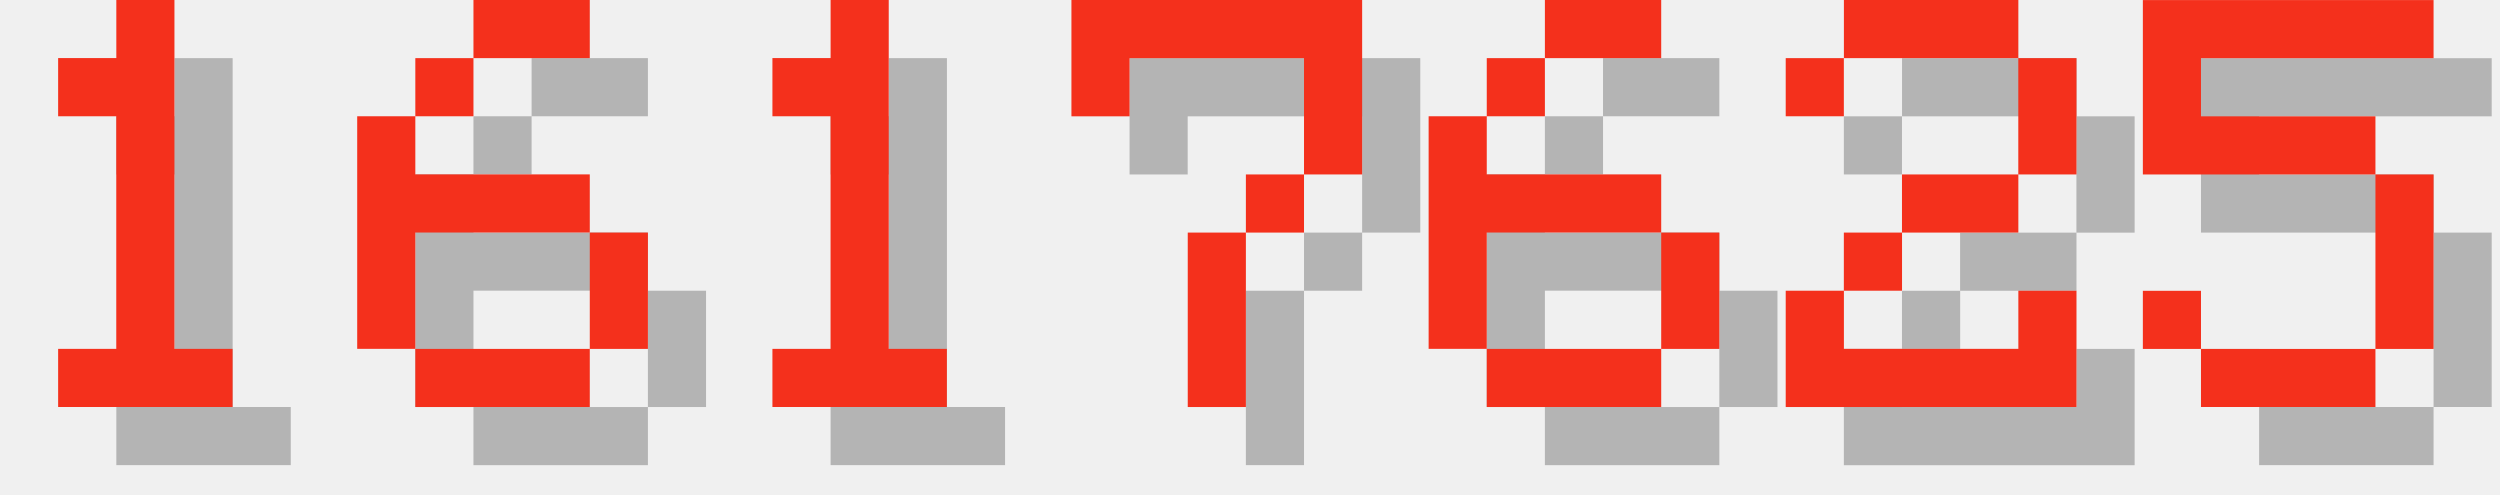
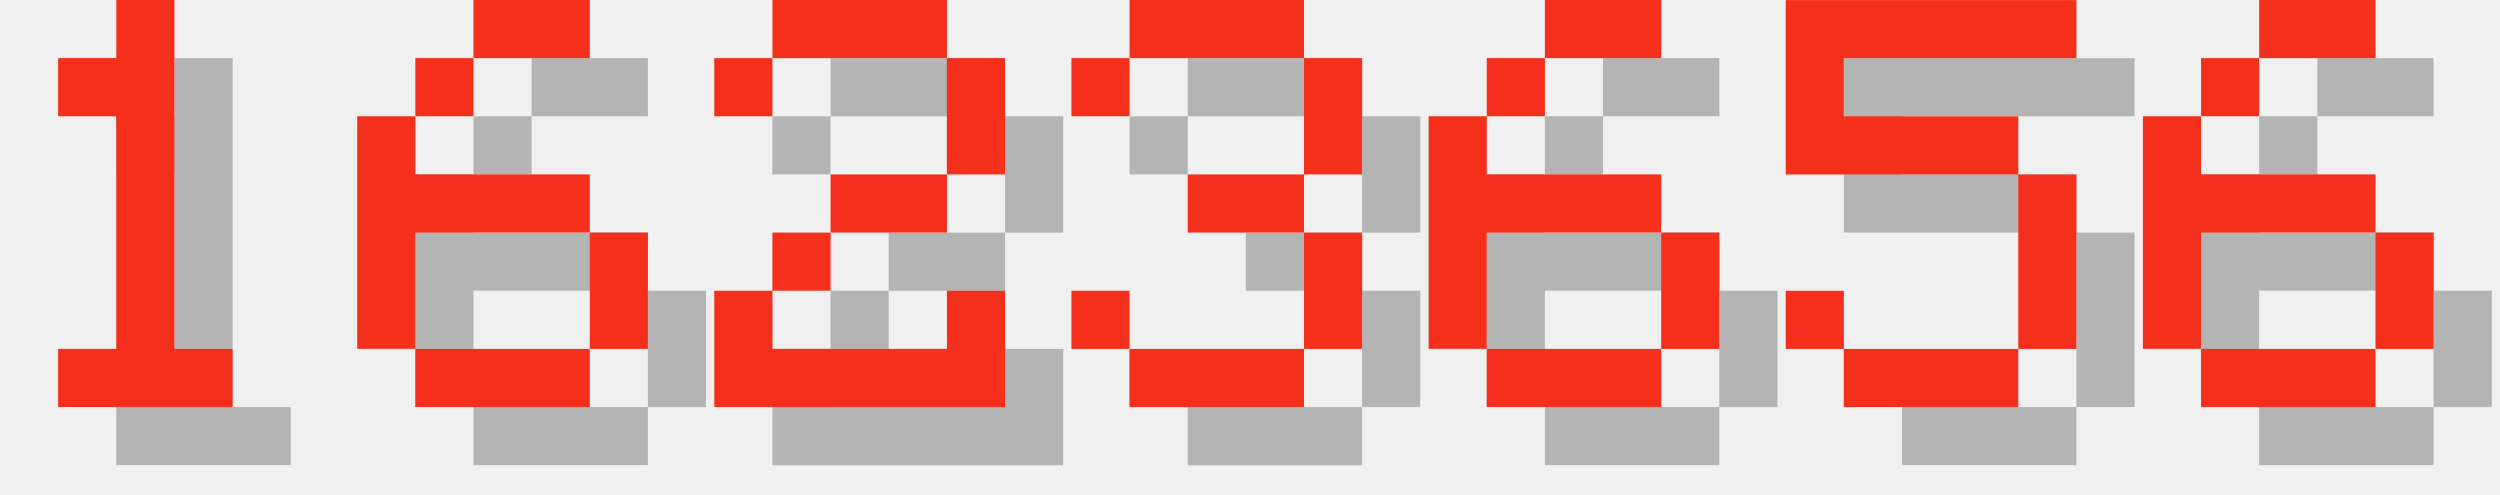
<svg xmlns="http://www.w3.org/2000/svg" version="1.1" width="182.0" height="36">
  <style>
        .text-foreground {
            fill: #F4301C;
        }
        .text-shadow {
            fill: #000000;
            fill-opacity: 0.25;
        }
    </style>
  <g class="digit" id="digit_1" transform="translate(0.0, 0), scale(4)">
    <path id="digit_1_shadow" class="text-shadow" d="m2.117 2.117v1.058h1.058v4.233h-1.058v1.058h3.175v-1.058h-1.058v-6.35h-1.058v1.058h-1.058z" fill-opacity=".5" style="paint-order:stroke fill markers" />
    <path id="digit_1_fg" class="text-foreground" d="m1.058 1.058v1.058h1.058v4.233h-1.058v1.058h3.175v-1.058h-1.058v-6.35h-1.058v1.058h-1.058z" fill="#fff" style="paint-order:stroke fill markers" />
  </g>
  <g class="digit" id="digit_6" transform="translate(26.0, 0), scale(4)">
    <path id="digit_6_shadow" class="text-shadow" d="m3.175 1.058v1.058h2.117v-1.058h-2.117zm0 1.058h-1.058v1.058h1.058v-1.058zm-1.058 1.058h-1.058v4.233h1.058v-2.117h3.175v-1.058h-3.175v-1.058zm3.175 2.117v2.117h1.058v-2.117h-1.058zm0 2.117h-3.175v1.058h3.175v-1.058z" fill-opacity=".5" style="paint-order:stroke fill markers" />
    <path id="digit_6_fg" class="text-foreground" d="m2.117 0v1.058h2.117v-1.058h-2.117zm0 1.058h-1.058v1.058h1.058v-1.058zm-1.058 1.058h-1.058v4.233h1.058v-2.117h3.175v-1.058h-3.175v-1.058zm3.175 2.117v2.117h1.058v-2.117h-1.058zm0 2.117h-3.175v1.058h3.175v-1.058z" fill="#fff" style="paint-order:stroke fill markers" />
  </g>
-   <g class="digit" id="digit_1" transform="translate(52.0, 0), scale(4)">
-     <path id="digit_1_shadow" class="text-shadow" d="m2.117 2.117v1.058h1.058v4.233h-1.058v1.058h3.175v-1.058h-1.058v-6.35h-1.058v1.058h-1.058z" fill-opacity=".5" style="paint-order:stroke fill markers" />
-     <path id="digit_1_fg" class="text-foreground" d="m1.058 1.058v1.058h1.058v4.233h-1.058v1.058h3.175v-1.058h-1.058v-6.35h-1.058v1.058h-1.058z" fill="#fff" style="paint-order:stroke fill markers" />
+   <g class="digit" id="digit_2" transform="translate(52.0, 0), scale(4)">
+     <path id="digit_2_shadow" class="text-shadow" d="m1.058 2.117v1.058h1.058v-1.058h3.175v2.117h-2.117v1.058h-1.058v1.058h-1.058v2.117h5.292v-2.117h-1.058v1.058h-3.175v-1.058h1.058v-1.058h2.117v-1.058h1.058v-2.117h-1.058v-1.058h-3.175v1.058h-1.058z" fill-opacity=".5" style="paint-order:stroke fill markers" />
+     <path id="digit_2_fg" class="text-foreground" d="m0 1.058v1.058h1.058v-1.058h3.175v2.117h-2.117v1.058h-1.058v1.058h-1.058v2.117h5.292v-2.117h-1.058v1.058h-3.175v-1.058h1.058v-1.058h2.117v-1.058h1.058v-2.117h-1.058v-1.058h-3.175v1.058h-1.058z" fill="#fff" style="paint-order:stroke fill markers" />
  </g>
-   <g class="digit" id="digit_7" transform="translate(78.0, 0), scale(4)">
-     <path id="digit_7_shadow" class="text-shadow" d="m1.058 1.058 2e-6 2.117h1.058v-1.058h3.175v1.058l2e-7 1.058h-1.058v1.058h-1.058l4e-7 3.175 1.058 1e-7v-3.175h1.058v-1.058h1.058l5e-7 -1.058v-2.117z" fill-opacity=".5" style="paint-order:stroke fill markers" />
-     <path id="digit_7_fg" class="text-foreground" d="m0 0 2e-6 2.117h1.058v-1.058h3.175v1.058l2e-7 1.058h-1.058v1.058h-1.058l4e-7 3.175 1.058 1e-7v-3.175h1.058v-1.058h1.058l5e-7 -1.058v-2.117z" fill="#fff" style="paint-order:stroke fill markers" />
+   <g class="digit" id="digit_3" transform="translate(78.0, 0), scale(4)">
+     <path id="digit_3_shadow" class="text-shadow" d="m1.058 2.117v1.058h1.058v-1.058h3.175v2.117h-2.117v1.058h2.117v2.117h-3.175v-1.058h-1.058v1.058h1.058v1.058h3.175v-1.058h1.058v-2.117h-1.058v-1.058h1.058v-2.117h-1.058v-1.058h-3.175v1.058h-1.058z" fill-opacity=".5" style="paint-order:stroke fill markers" />
+     <path id="digit_3_fg" class="text-foreground" d="m0 1.058v1.058h1.058v-1.058h3.175v2.117h-2.117v1.058h2.117v2.117h-3.175v-1.058h-1.058v1.058h1.058v1.058h3.175v-1.058h1.058v-2.117h-1.058v-1.058h1.058v-2.117h-1.058v-1.058h-3.175v1.058h-1.058z" fill="#fff" style="paint-order:stroke fill markers" />
  </g>
  <g class="digit" id="digit_6" transform="translate(104.0, 0), scale(4)">
    <path id="digit_6_shadow" class="text-shadow" d="m3.175 1.058v1.058h2.117v-1.058h-2.117zm0 1.058h-1.058v1.058h1.058v-1.058zm-1.058 1.058h-1.058v4.233h1.058v-2.117h3.175v-1.058h-3.175v-1.058zm3.175 2.117v2.117h1.058v-2.117h-1.058zm0 2.117h-3.175v1.058h3.175v-1.058z" fill-opacity=".5" style="paint-order:stroke fill markers" />
    <path id="digit_6_fg" class="text-foreground" d="m2.117 0v1.058h2.117v-1.058h-2.117zm0 1.058h-1.058v1.058h1.058v-1.058zm-1.058 1.058h-1.058v4.233h1.058v-2.117h3.175v-1.058h-3.175v-1.058zm3.175 2.117v2.117h1.058v-2.117h-1.058zm0 2.117h-3.175v1.058h3.175v-1.058z" fill="#fff" style="paint-order:stroke fill markers" />
  </g>
-   <g class="digit" id="digit_2" transform="translate(130.0, 0), scale(4)">
-     <path id="digit_2_shadow" class="text-shadow" d="m1.058 2.117v1.058h1.058v-1.058h3.175v2.117h-2.117v1.058h-1.058v1.058h-1.058v2.117h5.292v-2.117h-1.058v1.058h-3.175v-1.058h1.058v-1.058h2.117v-1.058h1.058v-2.117h-1.058v-1.058h-3.175v1.058h-1.058z" fill-opacity=".5" style="paint-order:stroke fill markers" />
-     <path id="digit_2_fg" class="text-foreground" d="m0 1.058v1.058h1.058v-1.058h3.175v2.117h-2.117v1.058h-1.058v1.058h-1.058v2.117h5.292v-2.117h-1.058v1.058h-3.175v-1.058h1.058v-1.058h2.117v-1.058h1.058v-2.117h-1.058v-1.058h-3.175v1.058h-1.058z" fill="#fff" style="paint-order:stroke fill markers" />
-   </g>
-   <g class="digit" id="digit_5" transform="translate(156.0, 0), scale(4)">
+   <g class="digit" id="digit_5" transform="translate(130.0, 0), scale(4)">
    <path id="digit_5_shadow" class="text-shadow" d="m1.058 1.058v3.175h4.233v3.175h-3.175v-1.058h-1.058v1.058h1.058v1.058h3.175v-1.058h1.058v-3.175h-1.058v-1.058h-3.175v-1.058h4.233v-1.058h-5.292z" fill-opacity=".5" style="paint-order:stroke fill markers" />
    <path id="digit_5_fg" class="text-foreground" d="m0 0v3.175h4.233v3.175h-3.175v-1.058h-1.058v1.058h1.058v1.058h3.175v-1.058h1.058v-3.175h-1.058v-1.058h-3.175v-1.058h4.233v-1.058h-5.292z" fill="#fff" style="paint-order:stroke fill markers" />
  </g>
+   <g class="digit" id="digit_6" transform="translate(156.0, 0), scale(4)">
+     <path id="digit_6_shadow" class="text-shadow" d="m3.175 1.058v1.058h2.117v-1.058h-2.117zm0 1.058h-1.058v1.058h1.058v-1.058zm-1.058 1.058h-1.058v4.233h1.058v-2.117h3.175v-1.058h-3.175v-1.058zm3.175 2.117v2.117h1.058v-2.117h-1.058zm0 2.117h-3.175v1.058h3.175v-1.058z" fill-opacity=".5" style="paint-order:stroke fill markers" />
+     <path id="digit_6_fg" class="text-foreground" d="m2.117 0v1.058h2.117v-1.058h-2.117zm0 1.058h-1.058v1.058h1.058v-1.058zm-1.058 1.058h-1.058v4.233h1.058v-2.117h3.175v-1.058h-3.175v-1.058zm3.175 2.117v2.117h1.058v-2.117h-1.058zm0 2.117h-3.175v1.058h3.175v-1.058z" fill="#fff" style="paint-order:stroke fill markers" />
+   </g>
</svg>
